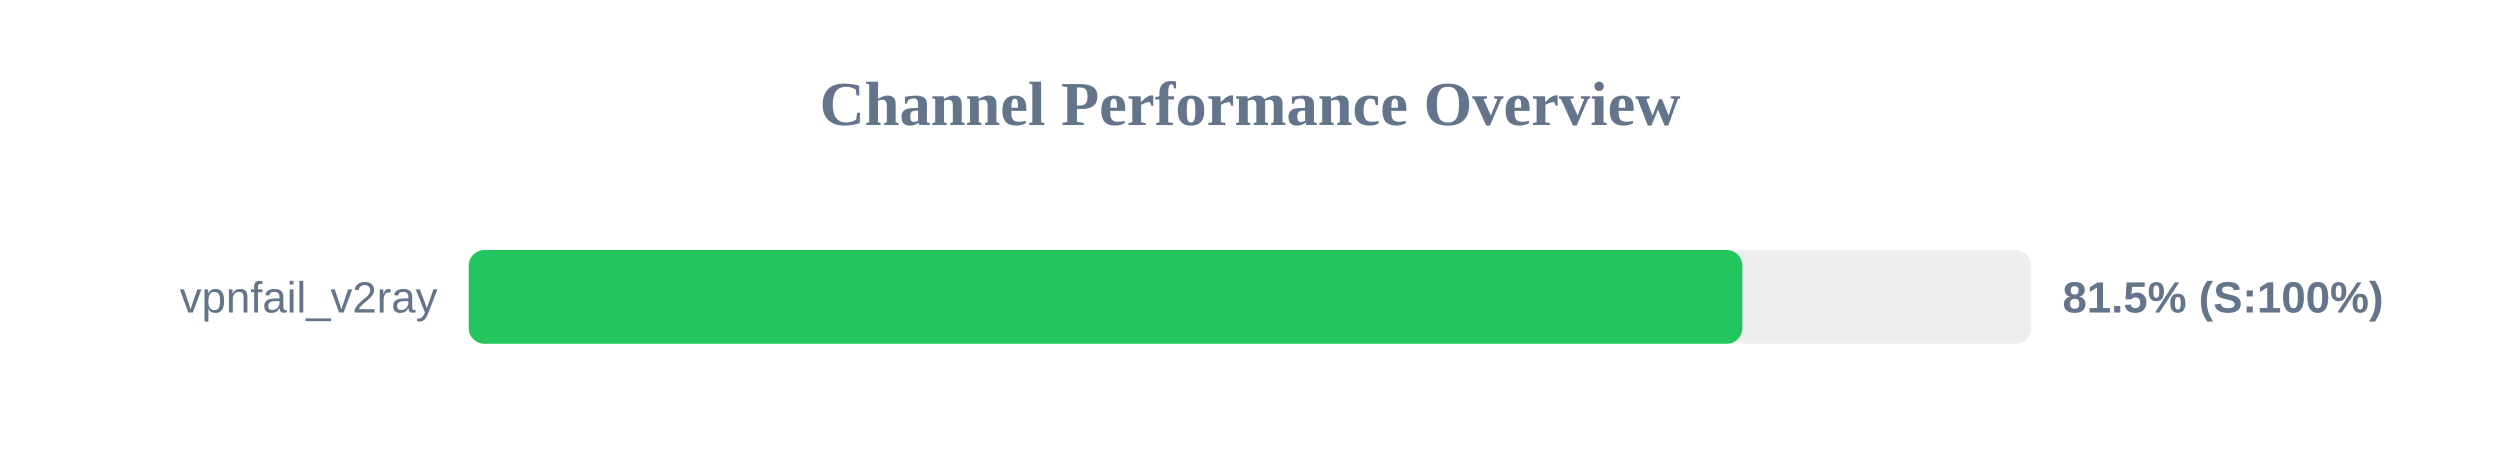
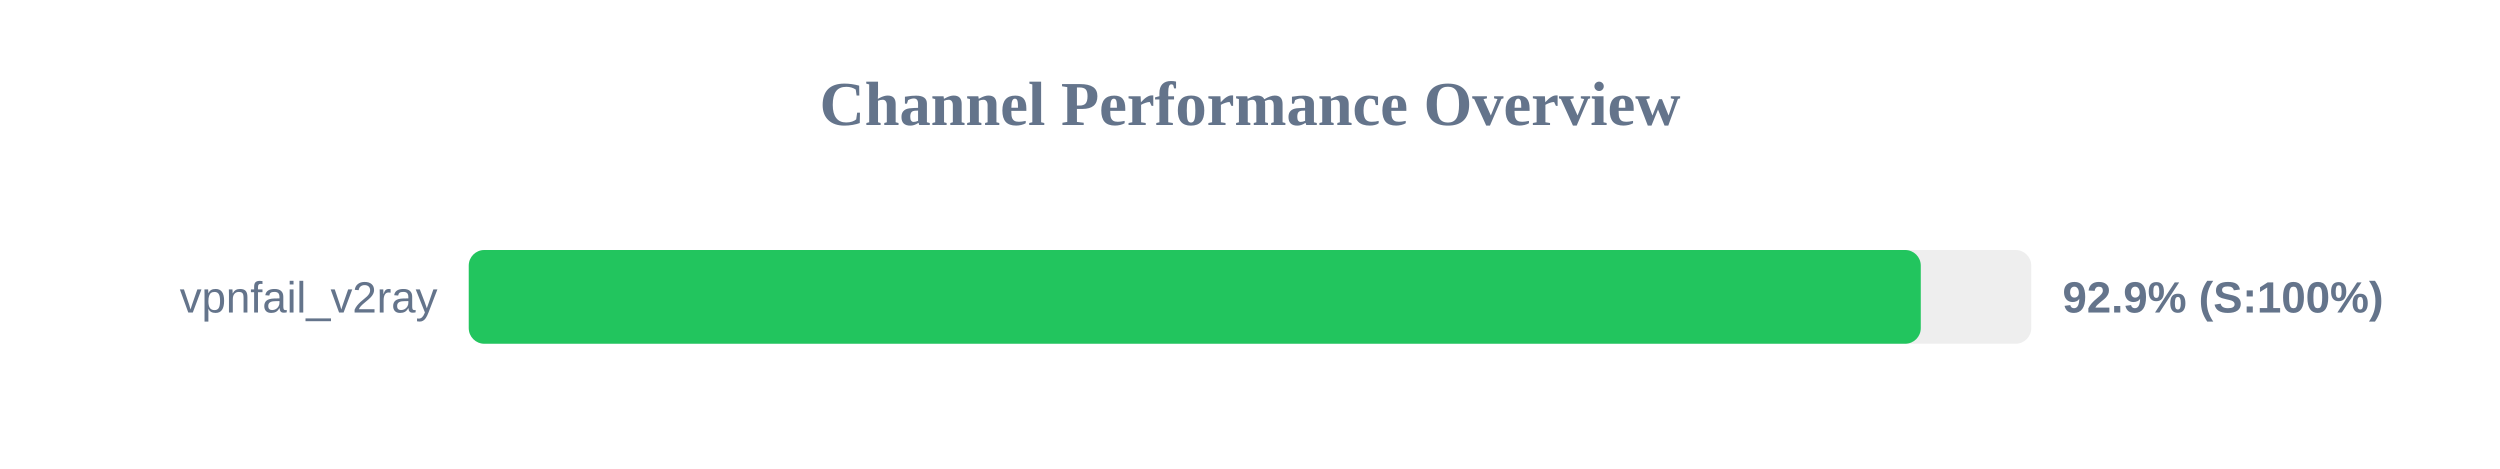
<svg xmlns="http://www.w3.org/2000/svg" width="800" height="150" version="1.1">
  <style>
        .row { font: 14px Arial; fill: #64748b; }
        .score { font: bold 14px Arial; fill: #64748b; }
    </style>
  <text x="400" y="40" text-anchor="middle" font-size="20px" font-weight="bold" fill="#64748b">Channel Performance Overview</text>
  <rect x="150" y="80" width="500" height="30" fill="#eee" rx="5" />
-   <rect x="150" y="80" width="407.55" height="30" fill="#22c55e" rx="5" />
+   <rect x="150" y="80" width="464.65" height="30" fill="#22c55e" rx="5" />
  <text x="140" y="100" text-anchor="end" class="row">vpnfail_v2ray</text>
-   <text x="660" y="100" text-anchor="start" class="score">81.5% (S:100%)</text>
+   <text x="660" y="100" text-anchor="start" class="score">92.9% (S:100%)</text>
</svg>
